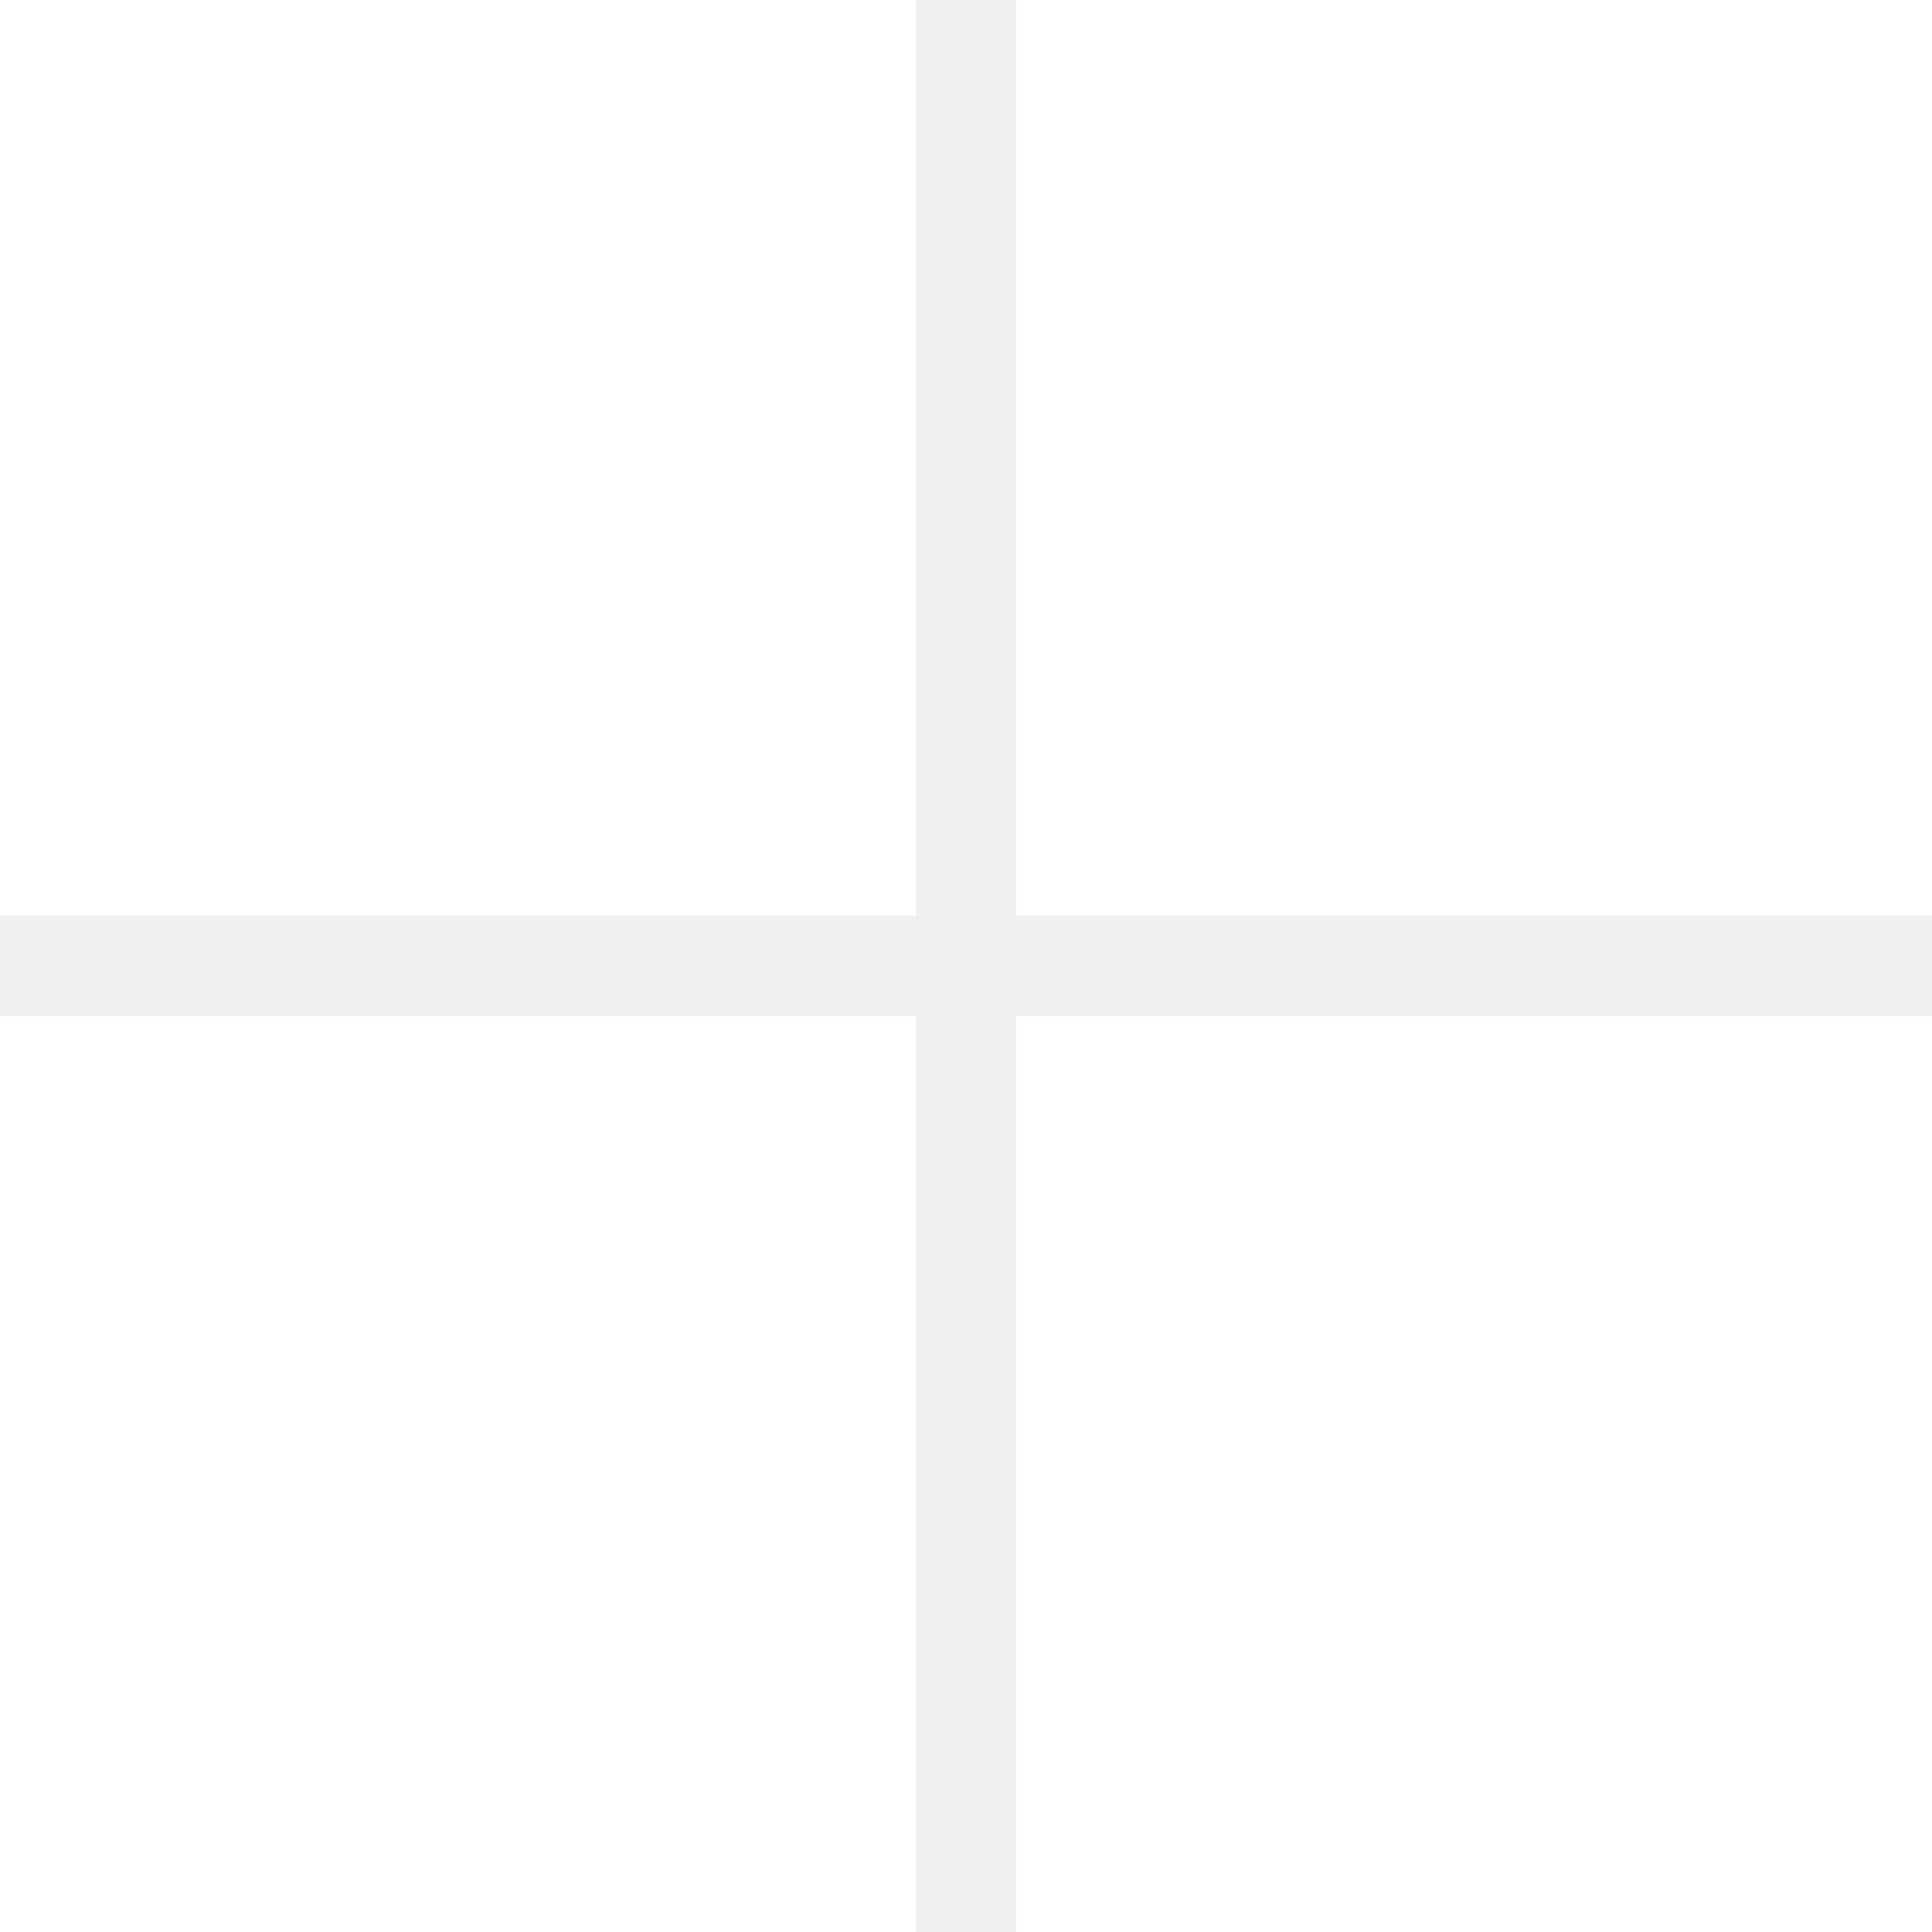
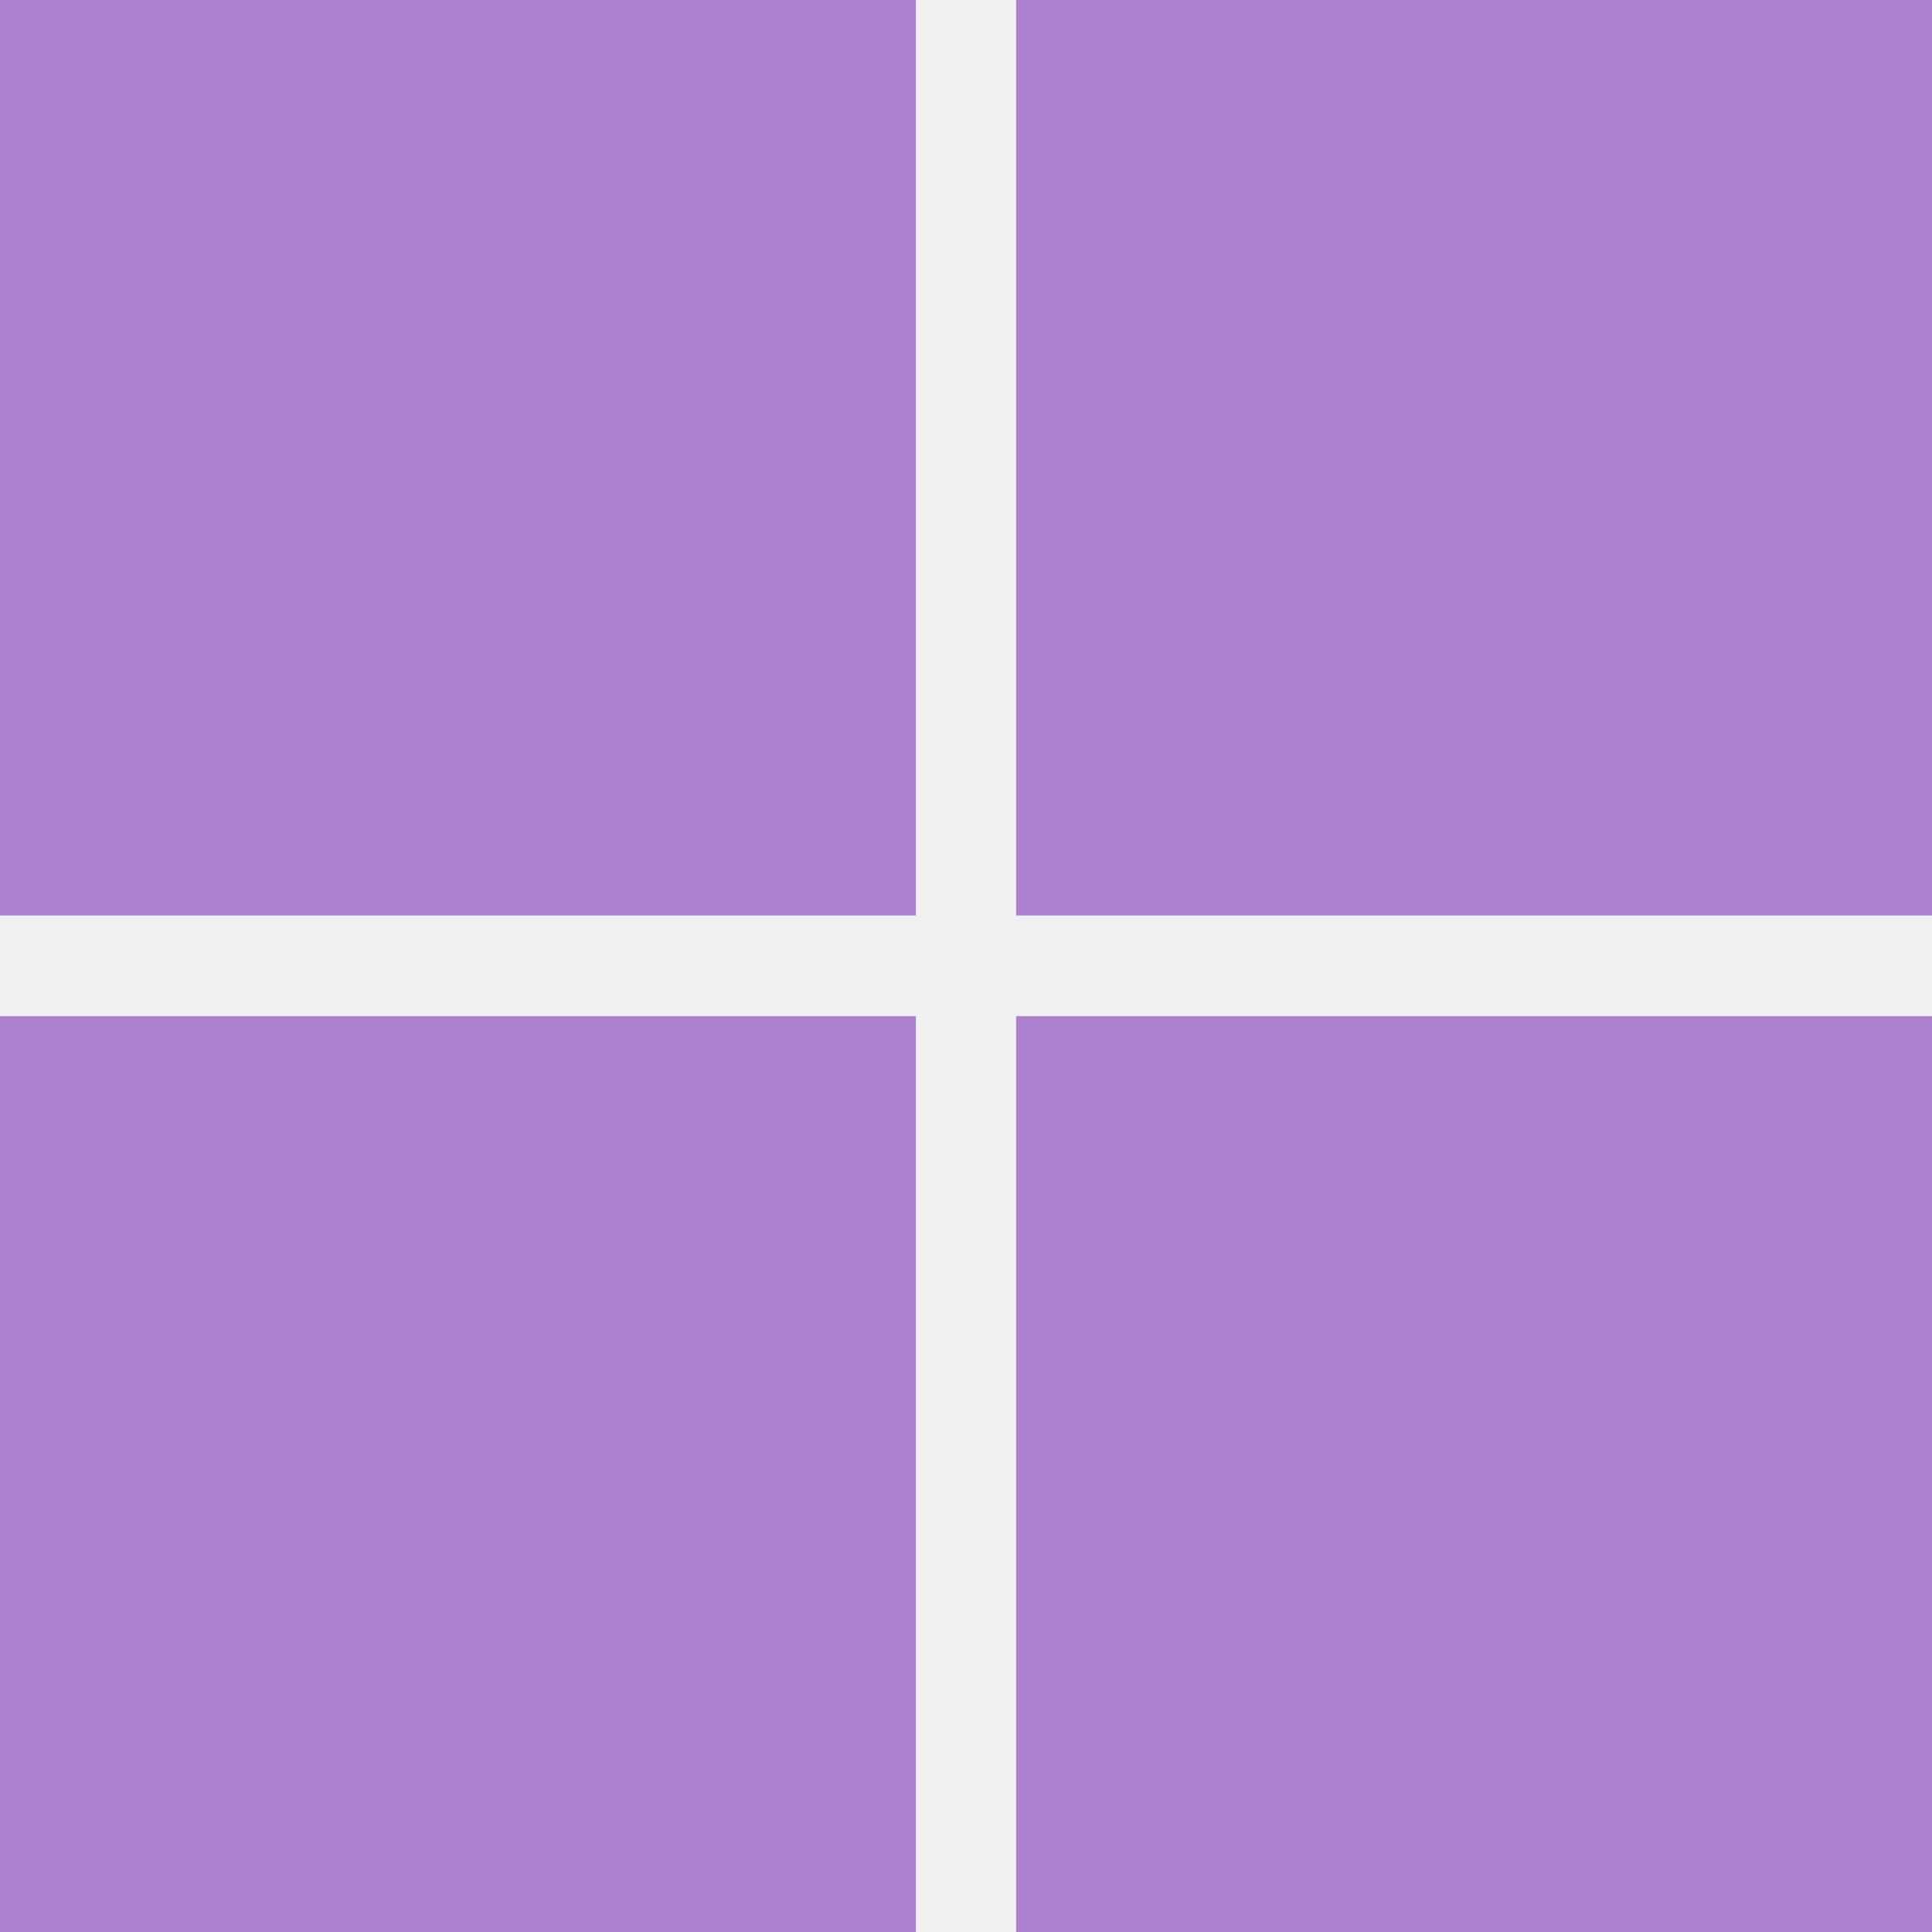
- <svg xmlns="http://www.w3.org/2000/svg" fill="#ffffff" viewBox="0 0 4875 4875">
+ <svg xmlns="http://www.w3.org/2000/svg" fill="#ac80cf" viewBox="0 0 4875 4875">
  <path d="M0 0h2311v2310H0zm2564 0h2311v2310H2564zM0 2564h2311v2311H0zm2564 0h2311v2311H2564" />
</svg>
